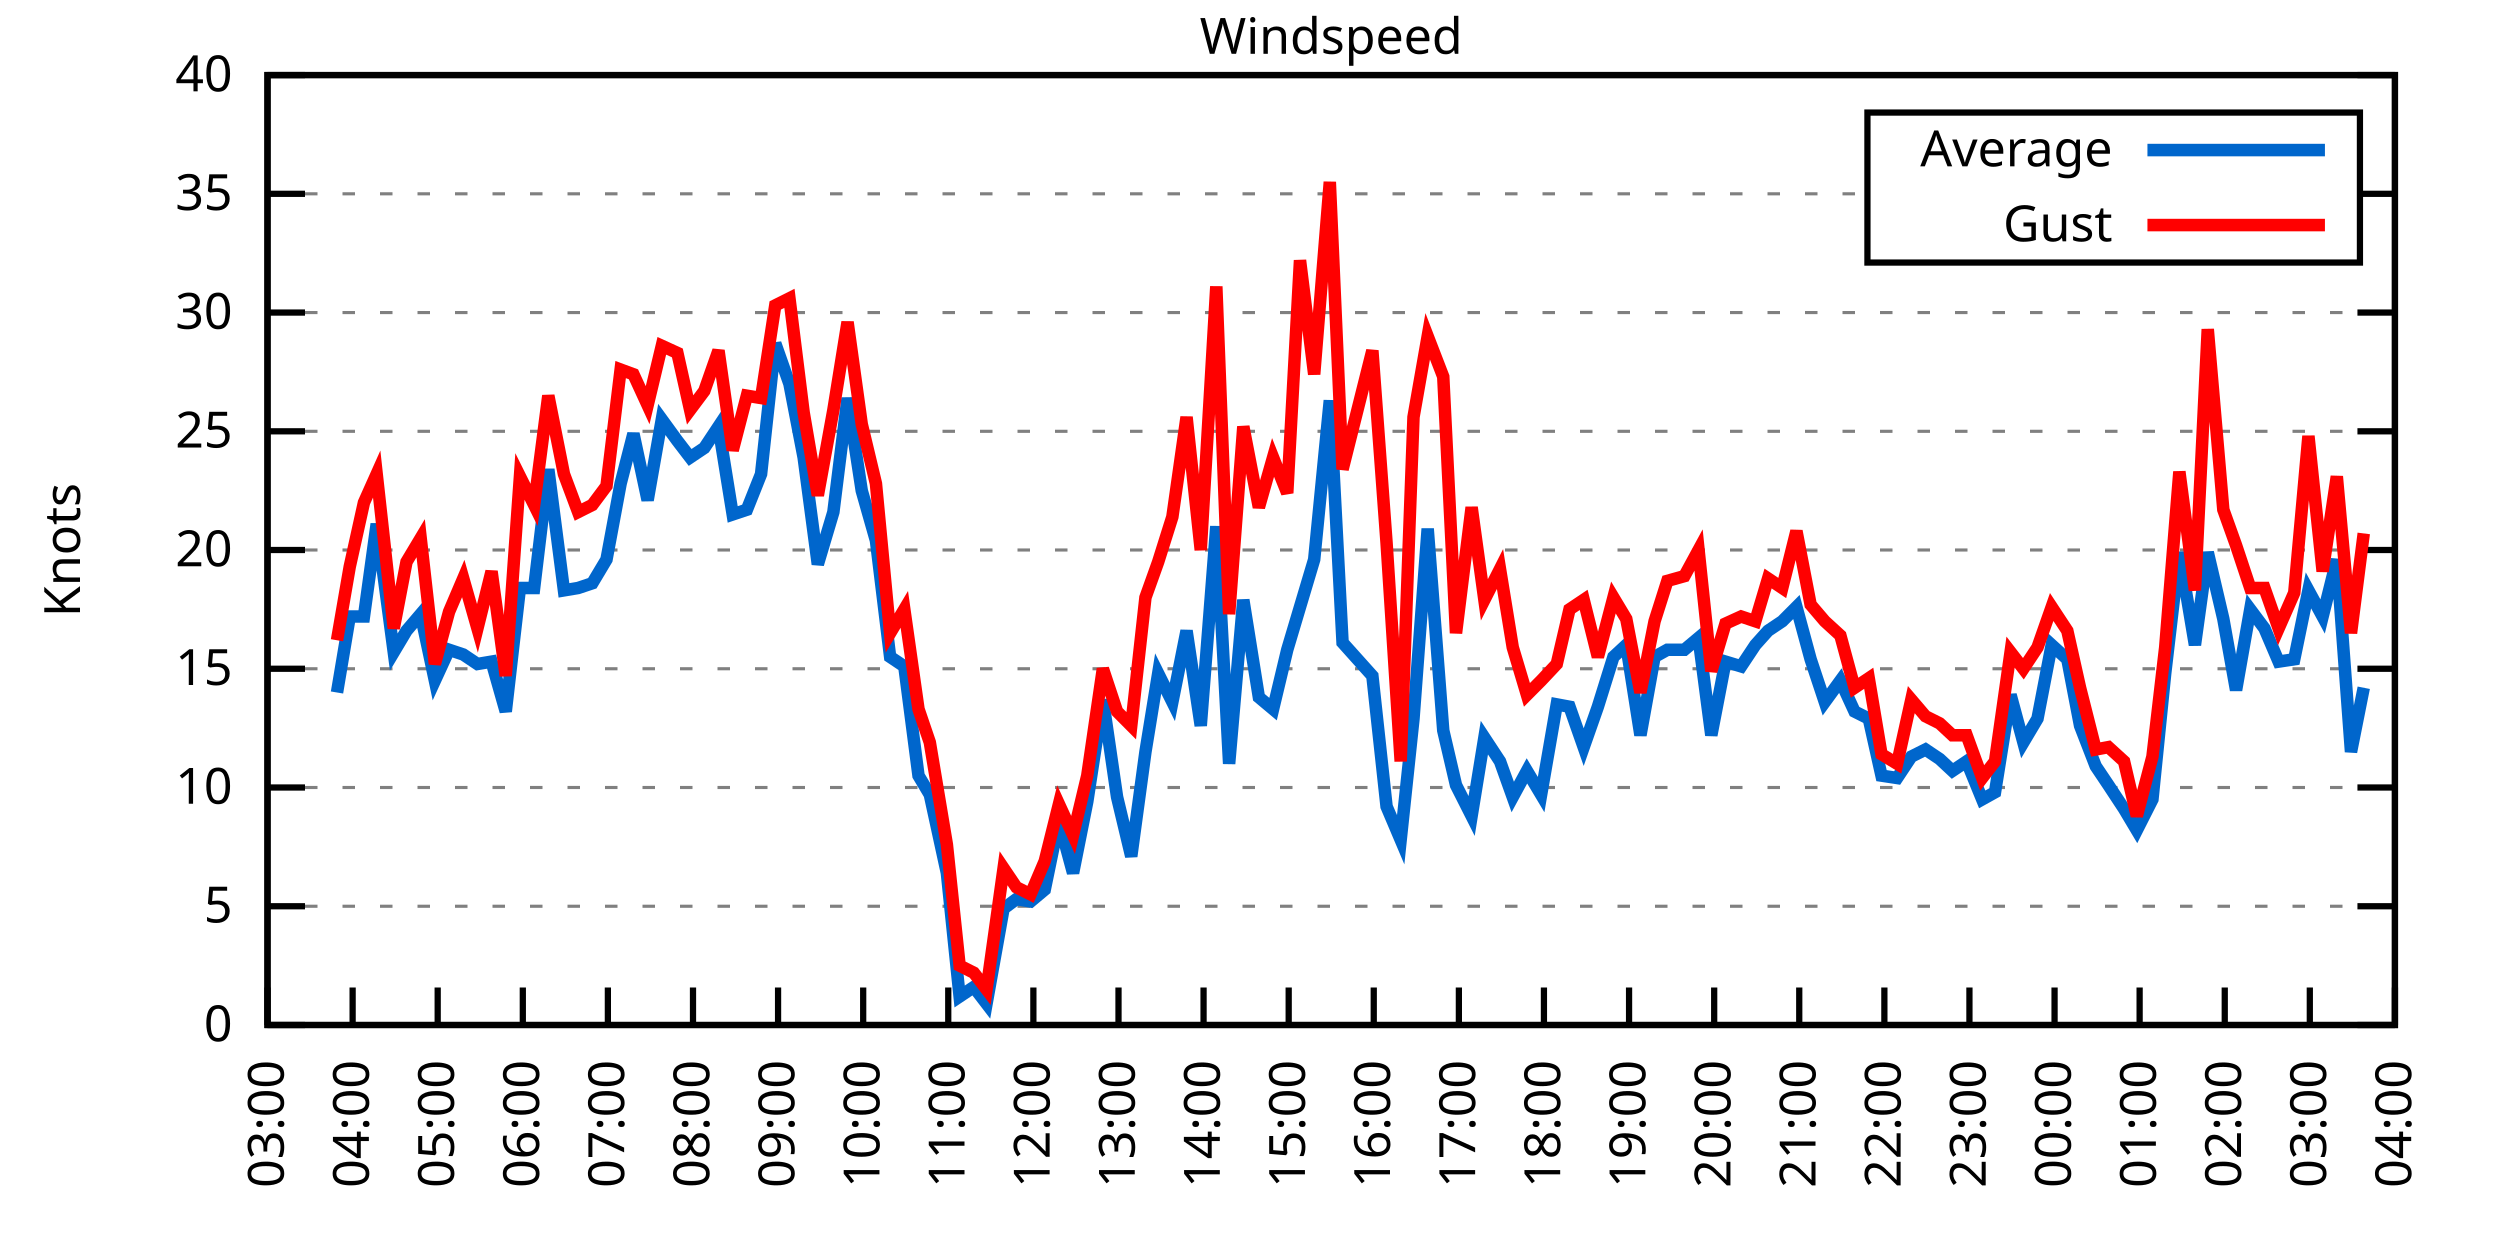
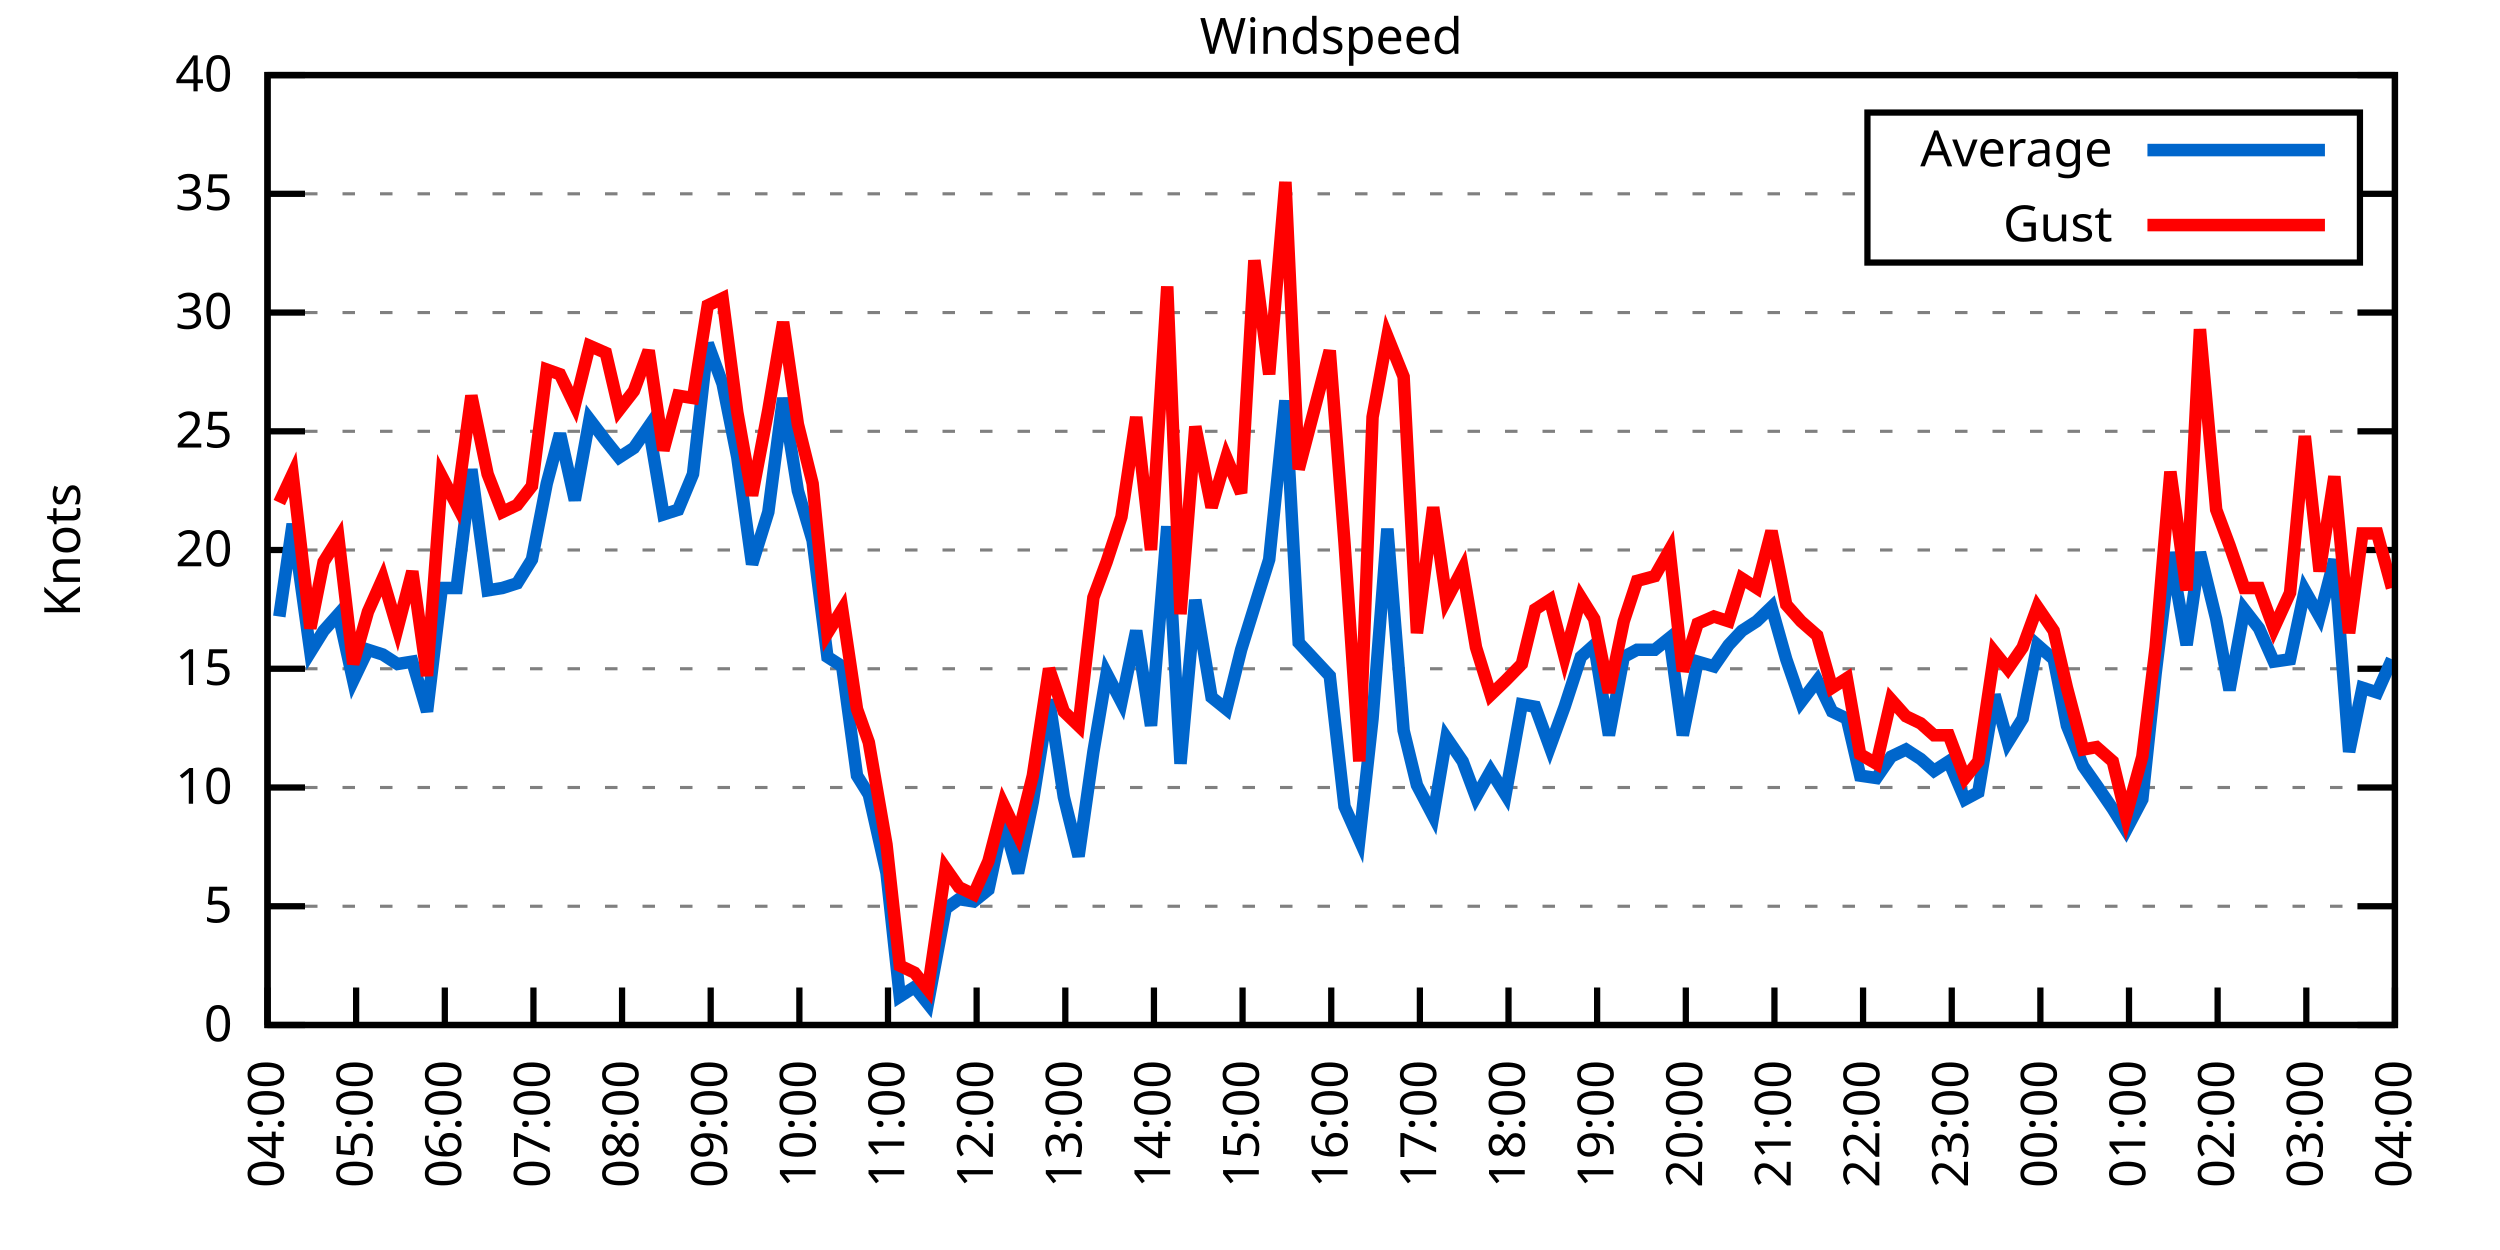
<svg xmlns="http://www.w3.org/2000/svg" xmlns:xlink="http://www.w3.org/1999/xlink" width="400" height="200" viewBox="0 0 400 200">
  <g id="gnuplot_canvas">
    <rect x="0" y="0" width="400" height="200" fill="none" />
    <defs>
      <circle id="gpDot" r="0.5" stroke-width="0.5" stroke="currentColor" />
      <path id="gpPt0" stroke-width="0.333" stroke="currentColor" d="M-1,0 h2 M0,-1 v2" />
      <path id="gpPt1" stroke-width="0.333" stroke="currentColor" d="M-1,-1 L1,1 M1,-1 L-1,1" />
      <path id="gpPt2" stroke-width="0.333" stroke="currentColor" d="M-1,0 L1,0 M0,-1 L0,1 M-1,-1 L1,1 M-1,1 L1,-1" />
      <rect id="gpPt3" stroke-width="0.333" stroke="currentColor" x="-1" y="-1" width="2" height="2" />
      <rect id="gpPt4" stroke-width="0.333" stroke="currentColor" fill="currentColor" x="-1" y="-1" width="2" height="2" />
      <circle id="gpPt5" stroke-width="0.333" stroke="currentColor" cx="0" cy="0" r="1" />
      <use xlink:href="#gpPt5" id="gpPt6" fill="currentColor" stroke="none" />
      <path id="gpPt7" stroke-width="0.333" stroke="currentColor" d="M0,-1.33 L-1.33,0.67 L1.33,0.67 z" />
      <use xlink:href="#gpPt7" id="gpPt8" fill="currentColor" stroke="none" />
      <use xlink:href="#gpPt7" id="gpPt9" stroke="currentColor" transform="rotate(180)" />
      <use xlink:href="#gpPt9" id="gpPt10" fill="currentColor" stroke="none" />
      <use xlink:href="#gpPt3" id="gpPt11" stroke="currentColor" transform="rotate(45)" />
      <use xlink:href="#gpPt11" id="gpPt12" fill="currentColor" stroke="none" />
      <path id="gpPt13" stroke-width="0.333" stroke="currentColor" d="M0,1.330 L1.265,0.411 L0.782,-1.067 L-0.782,-1.076 L-1.265,0.411 z" />
      <use xlink:href="#gpPt13" id="gpPt14" fill="currentColor" stroke="none" />
      <filter id="textbox" filterUnits="objectBoundingBox" x="0" y="0" height="1" width="1">
        <feFlood flood-color="white" flood-opacity="1" result="bgnd" />
        <feComposite in="SourceGraphic" in2="bgnd" operator="atop" />
      </filter>
      <filter id="greybox" filterUnits="objectBoundingBox" x="0" y="0" height="1" width="1">
        <feFlood flood-color="lightgrey" flood-opacity="1" result="grey" />
        <feComposite in="SourceGraphic" in2="grey" operator="atop" />
      </filter>
    </defs>
    <g fill="none" color="white" stroke="currentColor" stroke-width="1.00" stroke-linecap="butt" stroke-linejoin="miter">
</g>
    <g fill="none" color="black" stroke="currentColor" stroke-width="1.00" stroke-linecap="butt" stroke-linejoin="miter">
      <g stroke="none" shape-rendering="crispEdges">
        <polygon fill="rgb(255, 255, 255)" points="42.80,164.00 383.18,164.00 383.18,12.02 42.80,12.02 " />
      </g>
    </g>
    <g fill="none" color="black" stroke="currentColor" stroke-width="1.00" stroke-linecap="butt" stroke-linejoin="miter">
</g>
    <g fill="none" color="black" stroke="black" stroke-width="0.50" stroke-linecap="butt" stroke-linejoin="miter">
</g>
    <g fill="none" color="gray" stroke="currentColor" stroke-width="0.50" stroke-linecap="butt" stroke-linejoin="miter">
      <path stroke="gray" stroke-dasharray="2,4" class="gridline" d="M42.80,164.00 L383.19,164.00  " />
    </g>
    <g fill="none" color="gray" stroke="gray" stroke-width="1.00" stroke-linecap="butt" stroke-linejoin="miter">
</g>
    <g fill="none" color="black" stroke="currentColor" stroke-width="1.00" stroke-linecap="butt" stroke-linejoin="miter">
      <path stroke="black" d="M42.80,164.00 L48.80,164.00 M383.19,164.00 L377.19,164.00  " />
      <g transform="translate(37.20,166.60)" stroke="none" fill="black" font-family="Sans" font-size="8.00" text-anchor="end">
        <text>
          <tspan font-family="Sans"> 0</tspan>
        </text>
      </g>
    </g>
    <g fill="none" color="black" stroke="currentColor" stroke-width="1.00" stroke-linecap="butt" stroke-linejoin="miter">
</g>
    <g fill="none" color="black" stroke="black" stroke-width="0.50" stroke-linecap="butt" stroke-linejoin="miter">
</g>
    <g fill="none" color="gray" stroke="currentColor" stroke-width="0.50" stroke-linecap="butt" stroke-linejoin="miter">
      <path stroke="gray" stroke-dasharray="2,4" class="gridline" d="M42.80,145.00 L383.19,145.00  " />
    </g>
    <g fill="none" color="gray" stroke="gray" stroke-width="1.00" stroke-linecap="butt" stroke-linejoin="miter">
</g>
    <g fill="none" color="black" stroke="currentColor" stroke-width="1.00" stroke-linecap="butt" stroke-linejoin="miter">
      <path stroke="black" d="M42.80,145.00 L48.80,145.00 M383.19,145.00 L377.19,145.00  " />
      <g transform="translate(37.20,147.60)" stroke="none" fill="black" font-family="Sans" font-size="8.00" text-anchor="end">
        <text>
          <tspan font-family="Sans"> 5</tspan>
        </text>
      </g>
    </g>
    <g fill="none" color="black" stroke="currentColor" stroke-width="1.00" stroke-linecap="butt" stroke-linejoin="miter">
</g>
    <g fill="none" color="black" stroke="black" stroke-width="0.50" stroke-linecap="butt" stroke-linejoin="miter">
</g>
    <g fill="none" color="gray" stroke="currentColor" stroke-width="0.50" stroke-linecap="butt" stroke-linejoin="miter">
      <path stroke="gray" stroke-dasharray="2,4" class="gridline" d="M42.80,126.00 L383.19,126.00  " />
    </g>
    <g fill="none" color="gray" stroke="gray" stroke-width="1.00" stroke-linecap="butt" stroke-linejoin="miter">
</g>
    <g fill="none" color="black" stroke="currentColor" stroke-width="1.00" stroke-linecap="butt" stroke-linejoin="miter">
      <path stroke="black" d="M42.80,126.00 L48.80,126.00 M383.19,126.00 L377.19,126.00  " />
      <g transform="translate(37.20,128.60)" stroke="none" fill="black" font-family="Sans" font-size="8.00" text-anchor="end">
        <text>
          <tspan font-family="Sans"> 10</tspan>
        </text>
      </g>
    </g>
    <g fill="none" color="black" stroke="currentColor" stroke-width="1.00" stroke-linecap="butt" stroke-linejoin="miter">
</g>
    <g fill="none" color="black" stroke="black" stroke-width="0.50" stroke-linecap="butt" stroke-linejoin="miter">
</g>
    <g fill="none" color="gray" stroke="currentColor" stroke-width="0.50" stroke-linecap="butt" stroke-linejoin="miter">
      <path stroke="gray" stroke-dasharray="2,4" class="gridline" d="M42.80,107.00 L383.19,107.00  " />
    </g>
    <g fill="none" color="gray" stroke="gray" stroke-width="1.00" stroke-linecap="butt" stroke-linejoin="miter">
</g>
    <g fill="none" color="black" stroke="currentColor" stroke-width="1.00" stroke-linecap="butt" stroke-linejoin="miter">
      <path stroke="black" d="M42.80,107.00 L48.80,107.00 M383.19,107.00 L377.19,107.00  " />
      <g transform="translate(37.20,109.60)" stroke="none" fill="black" font-family="Sans" font-size="8.00" text-anchor="end">
        <text>
          <tspan font-family="Sans"> 15</tspan>
        </text>
      </g>
    </g>
    <g fill="none" color="black" stroke="currentColor" stroke-width="1.00" stroke-linecap="butt" stroke-linejoin="miter">
</g>
    <g fill="none" color="black" stroke="black" stroke-width="0.50" stroke-linecap="butt" stroke-linejoin="miter">
</g>
    <g fill="none" color="gray" stroke="currentColor" stroke-width="0.50" stroke-linecap="butt" stroke-linejoin="miter">
      <path stroke="gray" stroke-dasharray="2,4" class="gridline" d="M42.80,88.00 L383.19,88.00  " />
    </g>
    <g fill="none" color="gray" stroke="gray" stroke-width="1.00" stroke-linecap="butt" stroke-linejoin="miter">
</g>
    <g fill="none" color="black" stroke="currentColor" stroke-width="1.00" stroke-linecap="butt" stroke-linejoin="miter">
      <path stroke="black" d="M42.80,88.00 L48.80,88.00 M383.19,88.00 L377.19,88.00  " />
      <g transform="translate(37.20,90.60)" stroke="none" fill="black" font-family="Sans" font-size="8.00" text-anchor="end">
        <text>
          <tspan font-family="Sans"> 20</tspan>
        </text>
      </g>
    </g>
    <g fill="none" color="black" stroke="currentColor" stroke-width="1.00" stroke-linecap="butt" stroke-linejoin="miter">
</g>
    <g fill="none" color="black" stroke="black" stroke-width="0.50" stroke-linecap="butt" stroke-linejoin="miter">
</g>
    <g fill="none" color="gray" stroke="currentColor" stroke-width="0.50" stroke-linecap="butt" stroke-linejoin="miter">
      <path stroke="gray" stroke-dasharray="2,4" class="gridline" d="M42.80,69.01 L383.19,69.01  " />
    </g>
    <g fill="none" color="gray" stroke="gray" stroke-width="1.00" stroke-linecap="butt" stroke-linejoin="miter">
</g>
    <g fill="none" color="black" stroke="currentColor" stroke-width="1.00" stroke-linecap="butt" stroke-linejoin="miter">
      <path stroke="black" d="M42.80,69.01 L48.80,69.01 M383.19,69.01 L377.19,69.01  " />
      <g transform="translate(37.20,71.61)" stroke="none" fill="black" font-family="Sans" font-size="8.00" text-anchor="end">
        <text>
          <tspan font-family="Sans"> 25</tspan>
        </text>
      </g>
    </g>
    <g fill="none" color="black" stroke="currentColor" stroke-width="1.00" stroke-linecap="butt" stroke-linejoin="miter">
</g>
    <g fill="none" color="black" stroke="black" stroke-width="0.50" stroke-linecap="butt" stroke-linejoin="miter">
</g>
    <g fill="none" color="gray" stroke="currentColor" stroke-width="0.50" stroke-linecap="butt" stroke-linejoin="miter">
      <path stroke="gray" stroke-dasharray="2,4" class="gridline" d="M42.80,50.01 L383.19,50.01  " />
    </g>
    <g fill="none" color="gray" stroke="gray" stroke-width="1.00" stroke-linecap="butt" stroke-linejoin="miter">
</g>
    <g fill="none" color="black" stroke="currentColor" stroke-width="1.00" stroke-linecap="butt" stroke-linejoin="miter">
      <path stroke="black" d="M42.80,50.01 L48.80,50.01 M383.19,50.01 L377.19,50.01  " />
      <g transform="translate(37.20,52.61)" stroke="none" fill="black" font-family="Sans" font-size="8.00" text-anchor="end">
        <text>
          <tspan font-family="Sans"> 30</tspan>
        </text>
      </g>
    </g>
    <g fill="none" color="black" stroke="currentColor" stroke-width="1.00" stroke-linecap="butt" stroke-linejoin="miter">
</g>
    <g fill="none" color="black" stroke="black" stroke-width="0.50" stroke-linecap="butt" stroke-linejoin="miter">
</g>
    <g fill="none" color="gray" stroke="currentColor" stroke-width="0.50" stroke-linecap="butt" stroke-linejoin="miter">
      <path stroke="gray" stroke-dasharray="2,4" class="gridline" d="M42.80,31.01 L298.79,31.01 M377.59,31.01 L383.19,31.01  " />
    </g>
    <g fill="none" color="gray" stroke="gray" stroke-width="1.00" stroke-linecap="butt" stroke-linejoin="miter">
</g>
    <g fill="none" color="black" stroke="currentColor" stroke-width="1.00" stroke-linecap="butt" stroke-linejoin="miter">
      <path stroke="black" d="M42.80,31.01 L48.80,31.01 M383.19,31.01 L377.19,31.01  " />
      <g transform="translate(37.20,33.61)" stroke="none" fill="black" font-family="Sans" font-size="8.00" text-anchor="end">
        <text>
          <tspan font-family="Sans"> 35</tspan>
        </text>
      </g>
    </g>
    <g fill="none" color="black" stroke="currentColor" stroke-width="1.00" stroke-linecap="butt" stroke-linejoin="miter">
</g>
    <g fill="none" color="black" stroke="black" stroke-width="0.50" stroke-linecap="butt" stroke-linejoin="miter">
</g>
    <g fill="none" color="gray" stroke="currentColor" stroke-width="0.50" stroke-linecap="butt" stroke-linejoin="miter">
      <path stroke="gray" stroke-dasharray="2,4" class="gridline" d="M42.80,12.01 L383.19,12.01  " />
    </g>
    <g fill="none" color="gray" stroke="gray" stroke-width="1.00" stroke-linecap="butt" stroke-linejoin="miter">
</g>
    <g fill="none" color="black" stroke="currentColor" stroke-width="1.00" stroke-linecap="butt" stroke-linejoin="miter">
      <path stroke="black" d="M42.80,12.01 L48.80,12.01 M383.19,12.01 L377.19,12.01  " />
      <g transform="translate(37.20,14.61)" stroke="none" fill="black" font-family="Sans" font-size="8.00" text-anchor="end">
        <text>
          <tspan font-family="Sans"> 40</tspan>
        </text>
      </g>
    </g>
    <g fill="none" color="black" stroke="currentColor" stroke-width="1.00" stroke-linecap="butt" stroke-linejoin="miter">
      <path stroke="black" d="M42.80,164.00 L42.80,158.00  " />
      <g transform="translate(45.40,169.60) rotate(270.00)" stroke="none" fill="black" font-family="Sans" font-size="8.00" text-anchor="end">
        <text>
-           <tspan font-family="Sans">03:00</tspan>
-         </text>
-       </g>
-     </g>
-     <g fill="none" color="black" stroke="currentColor" stroke-width="1.00" stroke-linecap="butt" stroke-linejoin="miter">
-       <path stroke="black" d="M56.42,164.00 L56.42,158.00  " />
-       <g transform="translate(59.02,169.60) rotate(270.00)" stroke="none" fill="black" font-family="Sans" font-size="8.00" text-anchor="end">
-         <text>
          <tspan font-family="Sans">04:00</tspan>
        </text>
      </g>
    </g>
    <g fill="none" color="black" stroke="currentColor" stroke-width="1.00" stroke-linecap="butt" stroke-linejoin="miter">
-       <path stroke="black" d="M70.03,164.00 L70.03,158.00  " />
-       <g transform="translate(72.63,169.60) rotate(270.00)" stroke="none" fill="black" font-family="Sans" font-size="8.00" text-anchor="end">
+       <path stroke="black" d="M56.98,164.00 L56.98,158.00  " />
+       <g transform="translate(59.58,169.60) rotate(270.00)" stroke="none" fill="black" font-family="Sans" font-size="8.00" text-anchor="end">
        <text>
          <tspan font-family="Sans">05:00</tspan>
        </text>
      </g>
    </g>
    <g fill="none" color="black" stroke="currentColor" stroke-width="1.00" stroke-linecap="butt" stroke-linejoin="miter">
-       <path stroke="black" d="M83.65,164.00 L83.65,158.00  " />
-       <g transform="translate(86.25,169.60) rotate(270.00)" stroke="none" fill="black" font-family="Sans" font-size="8.00" text-anchor="end">
+       <path stroke="black" d="M71.17,164.00 L71.17,158.00  " />
+       <g transform="translate(73.77,169.60) rotate(270.00)" stroke="none" fill="black" font-family="Sans" font-size="8.00" text-anchor="end">
        <text>
          <tspan font-family="Sans">06:00</tspan>
        </text>
      </g>
    </g>
    <g fill="none" color="black" stroke="currentColor" stroke-width="1.00" stroke-linecap="butt" stroke-linejoin="miter">
-       <path stroke="black" d="M97.26,164.00 L97.26,158.00  " />
-       <g transform="translate(99.86,169.60) rotate(270.00)" stroke="none" fill="black" font-family="Sans" font-size="8.00" text-anchor="end">
+       <path stroke="black" d="M85.35,164.00 L85.35,158.00  " />
+       <g transform="translate(87.95,169.60) rotate(270.00)" stroke="none" fill="black" font-family="Sans" font-size="8.00" text-anchor="end">
        <text>
          <tspan font-family="Sans">07:00</tspan>
        </text>
      </g>
    </g>
    <g fill="none" color="black" stroke="currentColor" stroke-width="1.00" stroke-linecap="butt" stroke-linejoin="miter">
-       <path stroke="black" d="M110.88,164.00 L110.88,158.00  " />
-       <g transform="translate(113.48,169.60) rotate(270.00)" stroke="none" fill="black" font-family="Sans" font-size="8.00" text-anchor="end">
+       <path stroke="black" d="M99.53,164.00 L99.53,158.00  " />
+       <g transform="translate(102.13,169.60) rotate(270.00)" stroke="none" fill="black" font-family="Sans" font-size="8.00" text-anchor="end">
        <text>
          <tspan font-family="Sans">08:00</tspan>
        </text>
      </g>
    </g>
    <g fill="none" color="black" stroke="currentColor" stroke-width="1.00" stroke-linecap="butt" stroke-linejoin="miter">
-       <path stroke="black" d="M124.49,164.00 L124.49,158.00  " />
-       <g transform="translate(127.09,169.60) rotate(270.00)" stroke="none" fill="black" font-family="Sans" font-size="8.00" text-anchor="end">
+       <path stroke="black" d="M113.71,164.00 L113.71,158.00  " />
+       <g transform="translate(116.31,169.60) rotate(270.00)" stroke="none" fill="black" font-family="Sans" font-size="8.00" text-anchor="end">
        <text>
          <tspan font-family="Sans">09:00</tspan>
        </text>
      </g>
    </g>
    <g fill="none" color="black" stroke="currentColor" stroke-width="1.00" stroke-linecap="butt" stroke-linejoin="miter">
-       <path stroke="black" d="M138.11,164.00 L138.11,158.00  " />
-       <g transform="translate(140.71,169.60) rotate(270.00)" stroke="none" fill="black" font-family="Sans" font-size="8.00" text-anchor="end">
+       <path stroke="black" d="M127.90,164.00 L127.90,158.00  " />
+       <g transform="translate(130.50,169.60) rotate(270.00)" stroke="none" fill="black" font-family="Sans" font-size="8.00" text-anchor="end">
        <text>
          <tspan font-family="Sans">10:00</tspan>
        </text>
      </g>
    </g>
    <g fill="none" color="black" stroke="currentColor" stroke-width="1.00" stroke-linecap="butt" stroke-linejoin="miter">
-       <path stroke="black" d="M151.72,164.00 L151.72,158.00  " />
-       <g transform="translate(154.32,169.60) rotate(270.00)" stroke="none" fill="black" font-family="Sans" font-size="8.00" text-anchor="end">
+       <path stroke="black" d="M142.08,164.00 L142.08,158.00  " />
+       <g transform="translate(144.68,169.60) rotate(270.00)" stroke="none" fill="black" font-family="Sans" font-size="8.00" text-anchor="end">
        <text>
          <tspan font-family="Sans">11:00</tspan>
        </text>
      </g>
    </g>
    <g fill="none" color="black" stroke="currentColor" stroke-width="1.00" stroke-linecap="butt" stroke-linejoin="miter">
-       <path stroke="black" d="M165.34,164.00 L165.34,158.00  " />
-       <g transform="translate(167.94,169.60) rotate(270.00)" stroke="none" fill="black" font-family="Sans" font-size="8.00" text-anchor="end">
+       <path stroke="black" d="M156.26,164.00 L156.26,158.00  " />
+       <g transform="translate(158.86,169.60) rotate(270.00)" stroke="none" fill="black" font-family="Sans" font-size="8.00" text-anchor="end">
        <text>
          <tspan font-family="Sans">12:00</tspan>
        </text>
      </g>
    </g>
    <g fill="none" color="black" stroke="currentColor" stroke-width="1.00" stroke-linecap="butt" stroke-linejoin="miter">
-       <path stroke="black" d="M178.96,164.00 L178.96,158.00  " />
-       <g transform="translate(181.56,169.60) rotate(270.00)" stroke="none" fill="black" font-family="Sans" font-size="8.00" text-anchor="end">
+       <path stroke="black" d="M170.45,164.00 L170.45,158.00  " />
+       <g transform="translate(173.05,169.60) rotate(270.00)" stroke="none" fill="black" font-family="Sans" font-size="8.00" text-anchor="end">
        <text>
          <tspan font-family="Sans">13:00</tspan>
        </text>
      </g>
    </g>
    <g fill="none" color="black" stroke="currentColor" stroke-width="1.00" stroke-linecap="butt" stroke-linejoin="miter">
-       <path stroke="black" d="M192.57,164.00 L192.57,158.00  " />
-       <g transform="translate(195.17,169.60) rotate(270.00)" stroke="none" fill="black" font-family="Sans" font-size="8.00" text-anchor="end">
+       <path stroke="black" d="M184.63,164.00 L184.63,158.00  " />
+       <g transform="translate(187.23,169.60) rotate(270.00)" stroke="none" fill="black" font-family="Sans" font-size="8.00" text-anchor="end">
        <text>
          <tspan font-family="Sans">14:00</tspan>
        </text>
      </g>
    </g>
    <g fill="none" color="black" stroke="currentColor" stroke-width="1.00" stroke-linecap="butt" stroke-linejoin="miter">
-       <path stroke="black" d="M206.19,164.00 L206.19,158.00  " />
-       <g transform="translate(208.79,169.60) rotate(270.00)" stroke="none" fill="black" font-family="Sans" font-size="8.00" text-anchor="end">
+       <path stroke="black" d="M198.81,164.00 L198.81,158.00  " />
+       <g transform="translate(201.41,169.60) rotate(270.00)" stroke="none" fill="black" font-family="Sans" font-size="8.00" text-anchor="end">
        <text>
          <tspan font-family="Sans">15:00</tspan>
        </text>
      </g>
    </g>
    <g fill="none" color="black" stroke="currentColor" stroke-width="1.00" stroke-linecap="butt" stroke-linejoin="miter">
-       <path stroke="black" d="M219.80,164.00 L219.80,158.00  " />
-       <g transform="translate(222.40,169.60) rotate(270.00)" stroke="none" fill="black" font-family="Sans" font-size="8.00" text-anchor="end">
+       <path stroke="black" d="M213.00,164.00 L213.00,158.00  " />
+       <g transform="translate(215.60,169.60) rotate(270.00)" stroke="none" fill="black" font-family="Sans" font-size="8.00" text-anchor="end">
        <text>
          <tspan font-family="Sans">16:00</tspan>
        </text>
      </g>
    </g>
    <g fill="none" color="black" stroke="currentColor" stroke-width="1.00" stroke-linecap="butt" stroke-linejoin="miter">
-       <path stroke="black" d="M233.42,164.00 L233.42,158.00  " />
-       <g transform="translate(236.02,169.60) rotate(270.00)" stroke="none" fill="black" font-family="Sans" font-size="8.00" text-anchor="end">
+       <path stroke="black" d="M227.18,164.00 L227.18,158.00  " />
+       <g transform="translate(229.78,169.60) rotate(270.00)" stroke="none" fill="black" font-family="Sans" font-size="8.00" text-anchor="end">
        <text>
          <tspan font-family="Sans">17:00</tspan>
        </text>
      </g>
    </g>
    <g fill="none" color="black" stroke="currentColor" stroke-width="1.00" stroke-linecap="butt" stroke-linejoin="miter">
-       <path stroke="black" d="M247.03,164.00 L247.03,158.00  " />
-       <g transform="translate(249.63,169.60) rotate(270.00)" stroke="none" fill="black" font-family="Sans" font-size="8.00" text-anchor="end">
+       <path stroke="black" d="M241.36,164.00 L241.36,158.00  " />
+       <g transform="translate(243.96,169.60) rotate(270.00)" stroke="none" fill="black" font-family="Sans" font-size="8.00" text-anchor="end">
        <text>
          <tspan font-family="Sans">18:00</tspan>
        </text>
      </g>
    </g>
    <g fill="none" color="black" stroke="currentColor" stroke-width="1.00" stroke-linecap="butt" stroke-linejoin="miter">
-       <path stroke="black" d="M260.65,164.00 L260.65,158.00  " />
-       <g transform="translate(263.25,169.60) rotate(270.00)" stroke="none" fill="black" font-family="Sans" font-size="8.00" text-anchor="end">
+       <path stroke="black" d="M255.54,164.00 L255.54,158.00  " />
+       <g transform="translate(258.14,169.60) rotate(270.00)" stroke="none" fill="black" font-family="Sans" font-size="8.00" text-anchor="end">
        <text>
          <tspan font-family="Sans">19:00</tspan>
        </text>
      </g>
    </g>
    <g fill="none" color="black" stroke="currentColor" stroke-width="1.00" stroke-linecap="butt" stroke-linejoin="miter">
-       <path stroke="black" d="M274.27,164.00 L274.27,158.00  " />
-       <g transform="translate(276.87,169.60) rotate(270.00)" stroke="none" fill="black" font-family="Sans" font-size="8.00" text-anchor="end">
+       <path stroke="black" d="M269.73,164.00 L269.73,158.00  " />
+       <g transform="translate(272.33,169.60) rotate(270.00)" stroke="none" fill="black" font-family="Sans" font-size="8.00" text-anchor="end">
        <text>
          <tspan font-family="Sans">20:00</tspan>
        </text>
      </g>
    </g>
    <g fill="none" color="black" stroke="currentColor" stroke-width="1.00" stroke-linecap="butt" stroke-linejoin="miter">
-       <path stroke="black" d="M287.88,164.00 L287.88,158.00  " />
-       <g transform="translate(290.48,169.60) rotate(270.00)" stroke="none" fill="black" font-family="Sans" font-size="8.00" text-anchor="end">
+       <path stroke="black" d="M283.91,164.00 L283.91,158.00  " />
+       <g transform="translate(286.51,169.60) rotate(270.00)" stroke="none" fill="black" font-family="Sans" font-size="8.00" text-anchor="end">
        <text>
          <tspan font-family="Sans">21:00</tspan>
        </text>
      </g>
    </g>
    <g fill="none" color="black" stroke="currentColor" stroke-width="1.00" stroke-linecap="butt" stroke-linejoin="miter">
-       <path stroke="black" d="M301.50,164.00 L301.50,158.00  " />
-       <g transform="translate(304.10,169.60) rotate(270.00)" stroke="none" fill="black" font-family="Sans" font-size="8.00" text-anchor="end">
+       <path stroke="black" d="M298.09,164.00 L298.09,158.00  " />
+       <g transform="translate(300.69,169.60) rotate(270.00)" stroke="none" fill="black" font-family="Sans" font-size="8.00" text-anchor="end">
        <text>
          <tspan font-family="Sans">22:00</tspan>
        </text>
      </g>
    </g>
    <g fill="none" color="black" stroke="currentColor" stroke-width="1.00" stroke-linecap="butt" stroke-linejoin="miter">
-       <path stroke="black" d="M315.11,164.00 L315.11,158.00  " />
-       <g transform="translate(317.71,169.60) rotate(270.00)" stroke="none" fill="black" font-family="Sans" font-size="8.00" text-anchor="end">
+       <path stroke="black" d="M312.28,164.00 L312.28,158.00  " />
+       <g transform="translate(314.88,169.60) rotate(270.00)" stroke="none" fill="black" font-family="Sans" font-size="8.00" text-anchor="end">
        <text>
          <tspan font-family="Sans">23:00</tspan>
        </text>
      </g>
    </g>
    <g fill="none" color="black" stroke="currentColor" stroke-width="1.00" stroke-linecap="butt" stroke-linejoin="miter">
-       <path stroke="black" d="M328.73,164.00 L328.73,158.00  " />
-       <g transform="translate(331.33,169.60) rotate(270.00)" stroke="none" fill="black" font-family="Sans" font-size="8.00" text-anchor="end">
+       <path stroke="black" d="M326.46,164.00 L326.46,158.00  " />
+       <g transform="translate(329.06,169.60) rotate(270.00)" stroke="none" fill="black" font-family="Sans" font-size="8.00" text-anchor="end">
        <text>
          <tspan font-family="Sans">00:00</tspan>
        </text>
      </g>
    </g>
    <g fill="none" color="black" stroke="currentColor" stroke-width="1.00" stroke-linecap="butt" stroke-linejoin="miter">
-       <path stroke="black" d="M342.34,164.00 L342.34,158.00  " />
-       <g transform="translate(344.94,169.60) rotate(270.00)" stroke="none" fill="black" font-family="Sans" font-size="8.00" text-anchor="end">
+       <path stroke="black" d="M340.64,164.00 L340.64,158.00  " />
+       <g transform="translate(343.24,169.60) rotate(270.00)" stroke="none" fill="black" font-family="Sans" font-size="8.00" text-anchor="end">
        <text>
          <tspan font-family="Sans">01:00</tspan>
        </text>
      </g>
    </g>
    <g fill="none" color="black" stroke="currentColor" stroke-width="1.00" stroke-linecap="butt" stroke-linejoin="miter">
-       <path stroke="black" d="M355.96,164.00 L355.96,158.00  " />
-       <g transform="translate(358.56,169.60) rotate(270.00)" stroke="none" fill="black" font-family="Sans" font-size="8.00" text-anchor="end">
+       <path stroke="black" d="M354.82,164.00 L354.82,158.00  " />
+       <g transform="translate(357.42,169.60) rotate(270.00)" stroke="none" fill="black" font-family="Sans" font-size="8.00" text-anchor="end">
        <text>
          <tspan font-family="Sans">02:00</tspan>
        </text>
      </g>
    </g>
    <g fill="none" color="black" stroke="currentColor" stroke-width="1.00" stroke-linecap="butt" stroke-linejoin="miter">
-       <path stroke="black" d="M369.57,164.00 L369.57,158.00  " />
-       <g transform="translate(372.17,169.60) rotate(270.00)" stroke="none" fill="black" font-family="Sans" font-size="8.00" text-anchor="end">
+       <path stroke="black" d="M369.01,164.00 L369.01,158.00  " />
+       <g transform="translate(371.61,169.60) rotate(270.00)" stroke="none" fill="black" font-family="Sans" font-size="8.00" text-anchor="end">
        <text>
          <tspan font-family="Sans">03:00</tspan>
        </text>
      </g>
    </g>
    <g fill="none" color="black" stroke="currentColor" stroke-width="1.00" stroke-linecap="butt" stroke-linejoin="miter">
      <path stroke="black" d="M383.19,164.00 L383.19,158.00  " />
      <g transform="translate(385.79,169.60) rotate(270.00)" stroke="none" fill="black" font-family="Sans" font-size="8.00" text-anchor="end">
        <text>
          <tspan font-family="Sans">04:00</tspan>
        </text>
      </g>
    </g>
    <g fill="none" color="black" stroke="currentColor" stroke-width="1.00" stroke-linecap="butt" stroke-linejoin="miter">
</g>
    <g fill="none" color="black" stroke="currentColor" stroke-width="1.00" stroke-linecap="butt" stroke-linejoin="miter">
      <path stroke="black" d="M42.80,12.01 L42.80,164.00 L383.19,164.00 L383.19,12.01 L42.80,12.01 Z  " />
    </g>
    <g fill="none" color="black" stroke="currentColor" stroke-width="1.00" stroke-linecap="butt" stroke-linejoin="miter">
</g>
    <g fill="none" color="black" stroke="currentColor" stroke-width="1.00" stroke-linecap="butt" stroke-linejoin="miter">
      <path stroke="black" d="M298.79,42.01 L298.79,18.01 L377.59,18.01 L377.59,42.01 L298.79,42.01 Z  " />
    </g>
    <g id="Windspeed_plot_1">
      <g fill="none" color="white" stroke="black" stroke-width="2.00" stroke-linecap="butt" stroke-linejoin="miter">
</g>
      <g fill="none" color="black" stroke="currentColor" stroke-width="2.00" stroke-linecap="butt" stroke-linejoin="miter">
        <g transform="translate(337.99,26.61)" stroke="none" fill="black" font-family="Sans" font-size="8.00" text-anchor="end">
          <text>
            <tspan font-family="Sans">Average</tspan>
          </text>
        </g>
      </g>
      <g fill="none" color="black" stroke="currentColor" stroke-width="2.00" stroke-linecap="butt" stroke-linejoin="miter">
-         <path stroke="rgb(  0, 102, 204)" d="M343.59,24.01 L371.99,24.01 M53.92,110.80 L55.96,98.64 L58.23,98.64 L60.27,83.83 L63.00,104.34 L65.04,100.92   L67.31,98.26 L69.58,108.90 L71.85,103.96 L74.12,104.72 L76.39,106.24 L78.65,105.86 L80.92,113.84 L83.19,94.08   L85.46,94.08 L87.73,75.09 L90.23,94.46 L92.50,94.08 L94.77,93.32 L97.04,89.52 L99.30,77.37 L101.35,69.39   L103.62,80.03 L105.89,67.11 L108.38,70.53 L110.42,73.19 L112.69,71.67 L114.96,68.25 L117.23,82.31 L119.50,81.55   L121.77,75.85 L124.04,54.95 L126.31,61.41 L128.58,73.19 L130.85,90.28 L133.34,81.93 L135.61,63.69 L137.88,78.51   L140.15,86.49 L142.42,105.10 L144.69,106.62 L146.96,124.10 L148.77,127.14 L151.50,139.68 L153.54,159.44 L155.81,157.92   L157.85,160.58 L160.57,145.38 L162.62,143.86 L164.89,144.24 L167.16,142.34 L169.43,131.32 L171.69,139.68 L173.96,128.28   L176.46,111.94 L178.73,127.52 L181.00,137.02 L183.27,120.30 L185.31,107.76 L187.58,112.32 L189.85,100.92 L192.12,116.12   L194.61,84.21 L196.66,122.20 L198.93,95.98 L201.42,111.56 L203.69,113.46 L205.96,103.96 L208.00,97.12 L210.27,89.52   L212.77,64.07 L214.81,102.82 L219.58,108.14 L221.85,129.04 L224.11,134.36 L226.16,114.98 L228.43,84.59 L230.92,116.88   L232.96,125.62 L235.46,130.56 L237.50,118.02 L240.00,121.82 L242.04,127.52 L244.31,123.34 L246.58,127.14 L249.08,112.70   L251.12,113.08 L253.39,119.54 L255.66,113.08 L258.15,105.10 L260.20,103.20 L262.47,117.64 L264.73,105.10 L266.78,103.96   L269.50,103.96 L271.77,102.06 L273.81,117.64 L276.08,105.86 L278.58,106.62 L280.85,103.20 L282.89,100.92 L285.16,99.40   L287.43,97.12 L289.70,105.48 L291.97,112.32 L294.46,108.90 L296.73,113.84 L299.00,114.98 L301.04,124.10 L303.54,124.48   L305.81,121.06 L308.08,119.92 L310.35,121.44 L312.39,123.34 L314.66,121.82 L317.15,127.90 L319.20,126.76 L321.69,111.18   L323.74,118.78 L326.00,114.98 L328.27,103.20 L330.77,105.48 L332.81,116.12 L335.31,122.58 L337.35,125.62 L339.85,129.42   L341.89,132.84 L344.39,127.90 L346.43,107.76 L348.70,88.38 L351.19,103.20 L353.24,88.38 L355.73,99.02 L357.77,110.42   L360.04,97.50 L362.31,100.54 L364.58,105.86 L367.08,105.48 L369.35,94.46 L371.62,98.64 L373.89,89.52 L376.16,120.30   L378.20,110.04  " />
+         <path stroke="rgb(  0, 102, 204)" d="M343.59,24.01 L371.99,24.01 M44.69,98.64 L46.82,83.83 L49.66,104.34 L51.78,100.92 L54.15,98.26 L56.51,108.90   L58.87,103.96 L61.24,104.72 L63.60,106.24 L65.97,105.86 L68.33,113.84 L70.69,94.08 L73.06,94.08 L75.42,75.09   L78.02,94.46 L80.38,94.08 L82.75,93.32 L85.11,89.52 L87.48,77.37 L89.60,69.39 L91.97,80.03 L94.33,67.11   L96.93,70.53 L99.06,73.19 L101.42,71.67 L103.79,68.25 L106.15,82.31 L108.51,81.55 L110.88,75.85 L113.24,54.95   L115.61,61.41 L117.97,73.19 L120.33,90.28 L122.93,81.93 L125.30,63.69 L127.66,78.51 L130.02,86.49 L132.39,105.10   L134.75,106.62 L137.12,124.10 L139.01,127.14 L141.84,139.68 L143.97,159.44 L146.34,157.92 L148.46,160.58 L151.30,145.38   L153.43,143.86 L155.79,144.24 L158.15,142.34 L160.52,131.32 L162.88,139.68 L165.25,128.28 L167.85,111.94 L170.21,127.52   L172.57,137.02 L174.94,120.30 L177.06,107.76 L179.43,112.32 L181.79,100.92 L184.16,116.12 L186.76,84.21 L188.88,122.20   L191.25,95.98 L193.85,111.56 L196.21,113.46 L198.58,103.96 L200.70,97.12 L203.07,89.52 L205.67,64.07 L207.79,102.82   L212.76,108.14 L215.12,129.04 L217.49,134.36 L219.61,114.98 L221.98,84.59 L224.58,116.88 L226.71,125.62 L229.31,130.56   L231.43,118.02 L234.03,121.82 L236.16,127.52 L238.52,123.34 L240.89,127.14 L243.49,112.70 L245.62,113.08 L247.98,119.54   L250.34,113.08 L252.94,105.10 L255.07,103.20 L257.43,117.64 L259.80,105.10 L261.93,103.96 L264.76,103.96 L267.13,102.06   L269.25,117.64 L271.62,105.86 L274.22,106.62 L276.58,103.20 L278.71,100.92 L281.07,99.40 L283.44,97.12 L285.80,105.48   L288.16,112.32 L290.76,108.90 L293.13,113.84 L295.49,114.98 L297.62,124.10 L300.22,124.48 L302.58,121.06 L304.95,119.92   L307.31,121.44 L309.44,123.34 L311.80,121.82 L314.40,127.90 L316.53,126.76 L319.13,111.18 L321.26,118.78 L323.62,114.98   L325.99,103.20 L328.59,105.48 L330.71,116.12 L333.31,122.58 L335.44,125.62 L338.04,129.42 L340.17,132.84 L342.77,127.90   L344.90,107.76 L347.26,88.38 L349.86,103.20 L351.99,88.38 L354.59,99.02 L356.72,110.42 L359.08,97.50 L361.44,100.54   L363.81,105.86 L366.41,105.48 L368.77,94.46 L371.13,98.64 L373.50,89.52 L375.86,120.30 L377.99,110.04 L380.35,110.80   L382.72,105.48  " />
      </g>
    </g>
    <g id="Windspeed_plot_2">
      <g fill="none" color="black" stroke="currentColor" stroke-width="2.00" stroke-linecap="butt" stroke-linejoin="miter">
        <g transform="translate(337.99,38.61)" stroke="none" fill="black" font-family="Sans" font-size="8.00" text-anchor="end">
          <text>
            <tspan font-family="Sans">Gust</tspan>
          </text>
        </g>
      </g>
      <g fill="none" color="black" stroke="currentColor" stroke-width="2.00" stroke-linecap="butt" stroke-linejoin="miter">
-         <path stroke="rgb(255,   0,   0)" d="M343.59,36.01 L371.99,36.01 M53.92,102.44 L55.96,90.66 L58.23,80.41 L60.27,75.85 L63.00,100.54 L65.04,89.90   L67.31,86.11 L69.58,106.24 L71.85,97.88 L74.12,92.56 L76.39,100.54 L78.65,91.42 L80.92,108.14 L83.19,76.23   L85.46,80.79 L87.73,63.31 L90.23,75.85 L92.50,81.93 L94.77,80.79 L97.04,77.75 L99.30,59.13 L101.35,59.89   L103.62,64.83 L105.89,55.33 L108.38,56.47 L110.42,65.59 L112.69,62.55 L114.96,56.09 L117.23,72.05 L119.50,63.31   L121.77,63.69 L124.04,48.87 L126.31,47.73 L128.58,65.97 L130.85,79.27 L133.34,65.59 L135.61,51.53 L137.88,67.87   L140.15,77.37 L142.42,101.30 L144.69,97.50 L146.96,113.46 L148.77,118.78 L151.50,135.12 L153.54,154.50 L155.81,155.64   L157.85,158.30 L160.57,138.92 L162.62,141.96 L164.89,143.10 L167.16,137.78 L169.43,128.66 L171.69,133.60 L173.96,124.10   L176.46,107.00 L178.73,113.84 L181.00,116.12 L183.27,95.60 L185.31,89.90 L187.58,82.69 L189.85,66.73 L192.12,88.00   L194.61,45.83 L196.66,98.26 L198.93,68.25 L201.42,81.17 L203.69,73.19 L205.96,78.89 L208.00,41.65 L210.27,59.89   L212.77,29.11 L214.81,75.09 L219.58,56.09 L221.85,86.87 L224.11,121.82 L226.16,66.73 L228.43,53.81 L230.92,60.27   L232.96,101.30 L235.46,81.17 L237.50,95.98 L240.00,91.04 L242.04,103.58 L244.31,111.18 L246.58,108.90 L249.08,106.24   L251.12,97.50 L253.39,95.98 L255.66,105.10 L258.15,95.60 L260.20,99.02 L262.47,110.80 L264.73,99.40 L266.78,92.94   L269.50,92.18 L271.77,88.00 L273.81,107.38 L276.08,99.78 L278.58,98.64 L280.85,99.40 L282.89,92.56 L285.16,94.08   L287.43,84.97 L289.70,96.74 L291.97,99.40 L294.46,101.68 L296.73,110.04 L299.00,108.52 L301.04,120.68 L303.54,122.20   L305.81,111.94 L308.08,114.60 L310.35,115.74 L312.39,117.64 L314.66,117.64 L317.15,124.48 L319.20,121.82 L321.69,104.34   L323.74,107.00 L326.00,103.58 L328.27,97.12 L330.77,100.92 L332.81,110.04 L335.31,119.92 L337.35,119.54 L339.85,121.82   L341.89,130.56 L344.39,121.06 L346.43,103.58 L348.70,75.47 L351.19,94.46 L353.24,52.67 L355.73,81.55 L357.77,87.25   L360.04,94.08 L362.31,94.08 L364.58,100.54 L367.08,94.84 L369.35,69.77 L371.62,91.42 L373.89,76.23 L376.16,101.30   L378.20,85.35  " />
+         <path stroke="rgb(255,   0,   0)" d="M343.59,36.01 L371.99,36.01 M44.69,80.41 L46.82,75.85 L49.66,100.54 L51.78,89.90 L54.15,86.11 L56.51,106.24   L58.87,97.88 L61.24,92.56 L63.60,100.54 L65.97,91.42 L68.33,108.14 L70.69,76.23 L73.06,80.79 L75.42,63.31   L78.02,75.85 L80.38,81.93 L82.75,80.79 L85.11,77.75 L87.48,59.13 L89.60,59.89 L91.97,64.83 L94.33,55.33   L96.93,56.47 L99.06,65.59 L101.42,62.55 L103.79,56.09 L106.15,72.05 L108.51,63.31 L110.88,63.69 L113.24,48.87   L115.61,47.73 L117.97,65.97 L120.33,79.27 L122.93,65.59 L125.30,51.53 L127.66,67.87 L130.02,77.37 L132.39,101.30   L134.75,97.50 L137.12,113.46 L139.01,118.78 L141.84,135.12 L143.97,154.50 L146.34,155.64 L148.46,158.30 L151.30,138.92   L153.43,141.96 L155.79,143.10 L158.15,137.78 L160.52,128.66 L162.88,133.60 L165.25,124.10 L167.85,107.00 L170.21,113.84   L172.57,116.12 L174.94,95.60 L177.06,89.90 L179.43,82.69 L181.79,66.73 L184.16,88.00 L186.76,45.83 L188.88,98.26   L191.25,68.25 L193.85,81.17 L196.21,73.19 L198.58,78.89 L200.70,41.65 L203.07,59.89 L205.67,29.11 L207.79,75.09   L212.76,56.09 L215.12,86.87 L217.49,121.82 L219.61,66.73 L221.98,53.81 L224.58,60.27 L226.71,101.30 L229.31,81.17   L231.43,95.98 L234.03,91.04 L236.16,103.58 L238.52,111.18 L240.89,108.90 L243.49,106.24 L245.62,97.50 L247.98,95.98   L250.34,105.10 L252.94,95.60 L255.07,99.02 L257.43,110.80 L259.80,99.40 L261.93,92.94 L264.76,92.18 L267.13,88.00   L269.25,107.38 L271.62,99.78 L274.22,98.64 L276.58,99.40 L278.71,92.56 L281.07,94.08 L283.44,84.97 L285.80,96.74   L288.16,99.40 L290.76,101.68 L293.13,110.04 L295.49,108.52 L297.62,120.68 L300.22,122.20 L302.58,111.94 L304.95,114.60   L307.31,115.74 L309.44,117.64 L311.80,117.64 L314.40,124.48 L316.53,121.82 L319.13,104.34 L321.26,107.00 L323.62,103.58   L325.99,97.12 L328.59,100.92 L330.71,110.04 L333.31,119.92 L335.44,119.54 L338.04,121.82 L340.17,130.56 L342.77,121.06   L344.90,103.58 L347.26,75.47 L349.86,94.46 L351.99,52.67 L354.59,81.55 L356.72,87.25 L359.08,94.08 L361.44,94.08   L363.81,100.54 L366.41,94.84 L368.77,69.77 L371.13,91.42 L373.50,76.23 L375.86,101.30 L377.99,85.35 L380.35,85.35   L382.72,94.08  " />
      </g>
    </g>
    <g fill="none" color="black" stroke="currentColor" stroke-width="2.00" stroke-linecap="butt" stroke-linejoin="miter">
</g>
    <g fill="none" color="black" stroke="black" stroke-width="1.00" stroke-linecap="butt" stroke-linejoin="miter">
</g>
    <g fill="none" color="black" stroke="currentColor" stroke-width="1.00" stroke-linecap="butt" stroke-linejoin="miter">
      <path stroke="black" d="M42.80,12.01 L42.80,164.00 L383.19,164.00 L383.19,12.01 L42.80,12.01 Z  " />
      <g transform="translate(12.80,88.01) rotate(270.00)" stroke="none" fill="black" font-family="Sans" font-size="8.00" text-anchor="middle">
        <text>
          <tspan font-family="Sans">Knots</tspan>
        </text>
      </g>
    </g>
    <g fill="none" color="black" stroke="currentColor" stroke-width="1.00" stroke-linecap="butt" stroke-linejoin="miter">
</g>
    <g fill="none" color="black" stroke="currentColor" stroke-width="1.00" stroke-linecap="butt" stroke-linejoin="miter">
      <g transform="translate(212.99,8.61)" stroke="none" fill="black" font-family="Sans" font-size="8.00" text-anchor="middle">
        <text>
          <tspan font-family="Sans">Windspeed</tspan>
        </text>
      </g>
    </g>
    <g fill="none" color="black" stroke="currentColor" stroke-width="1.00" stroke-linecap="butt" stroke-linejoin="miter">
</g>
  </g>
</svg>
